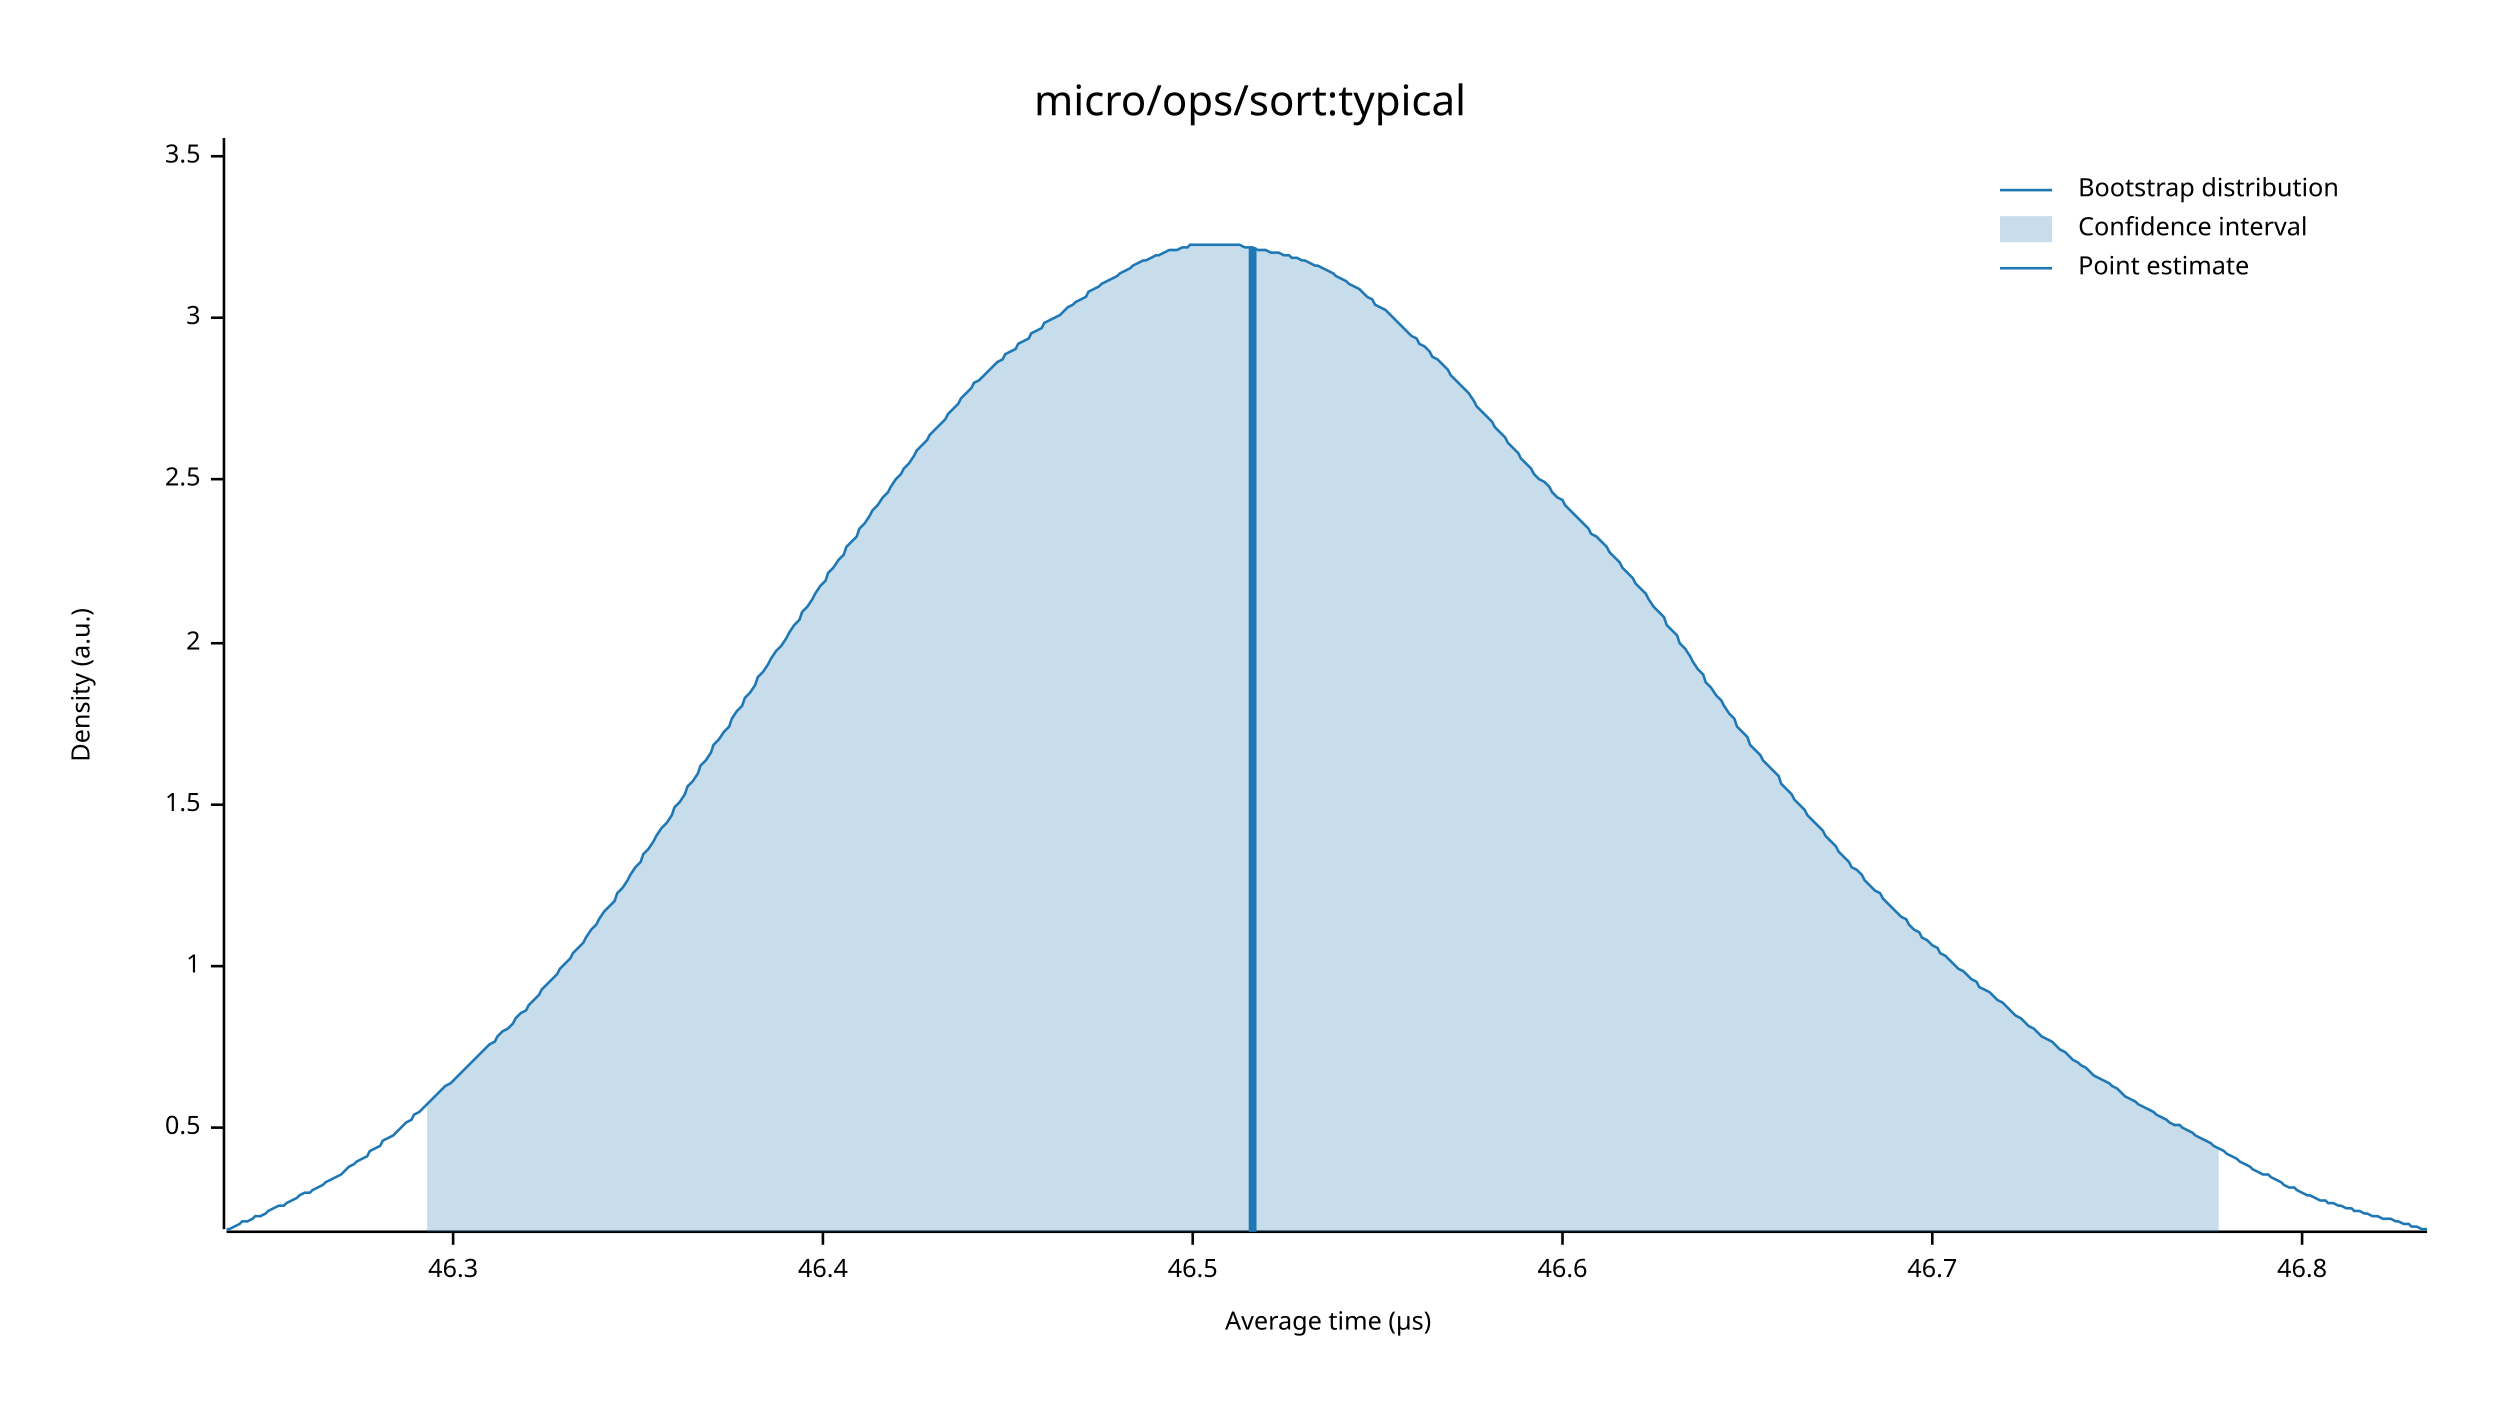
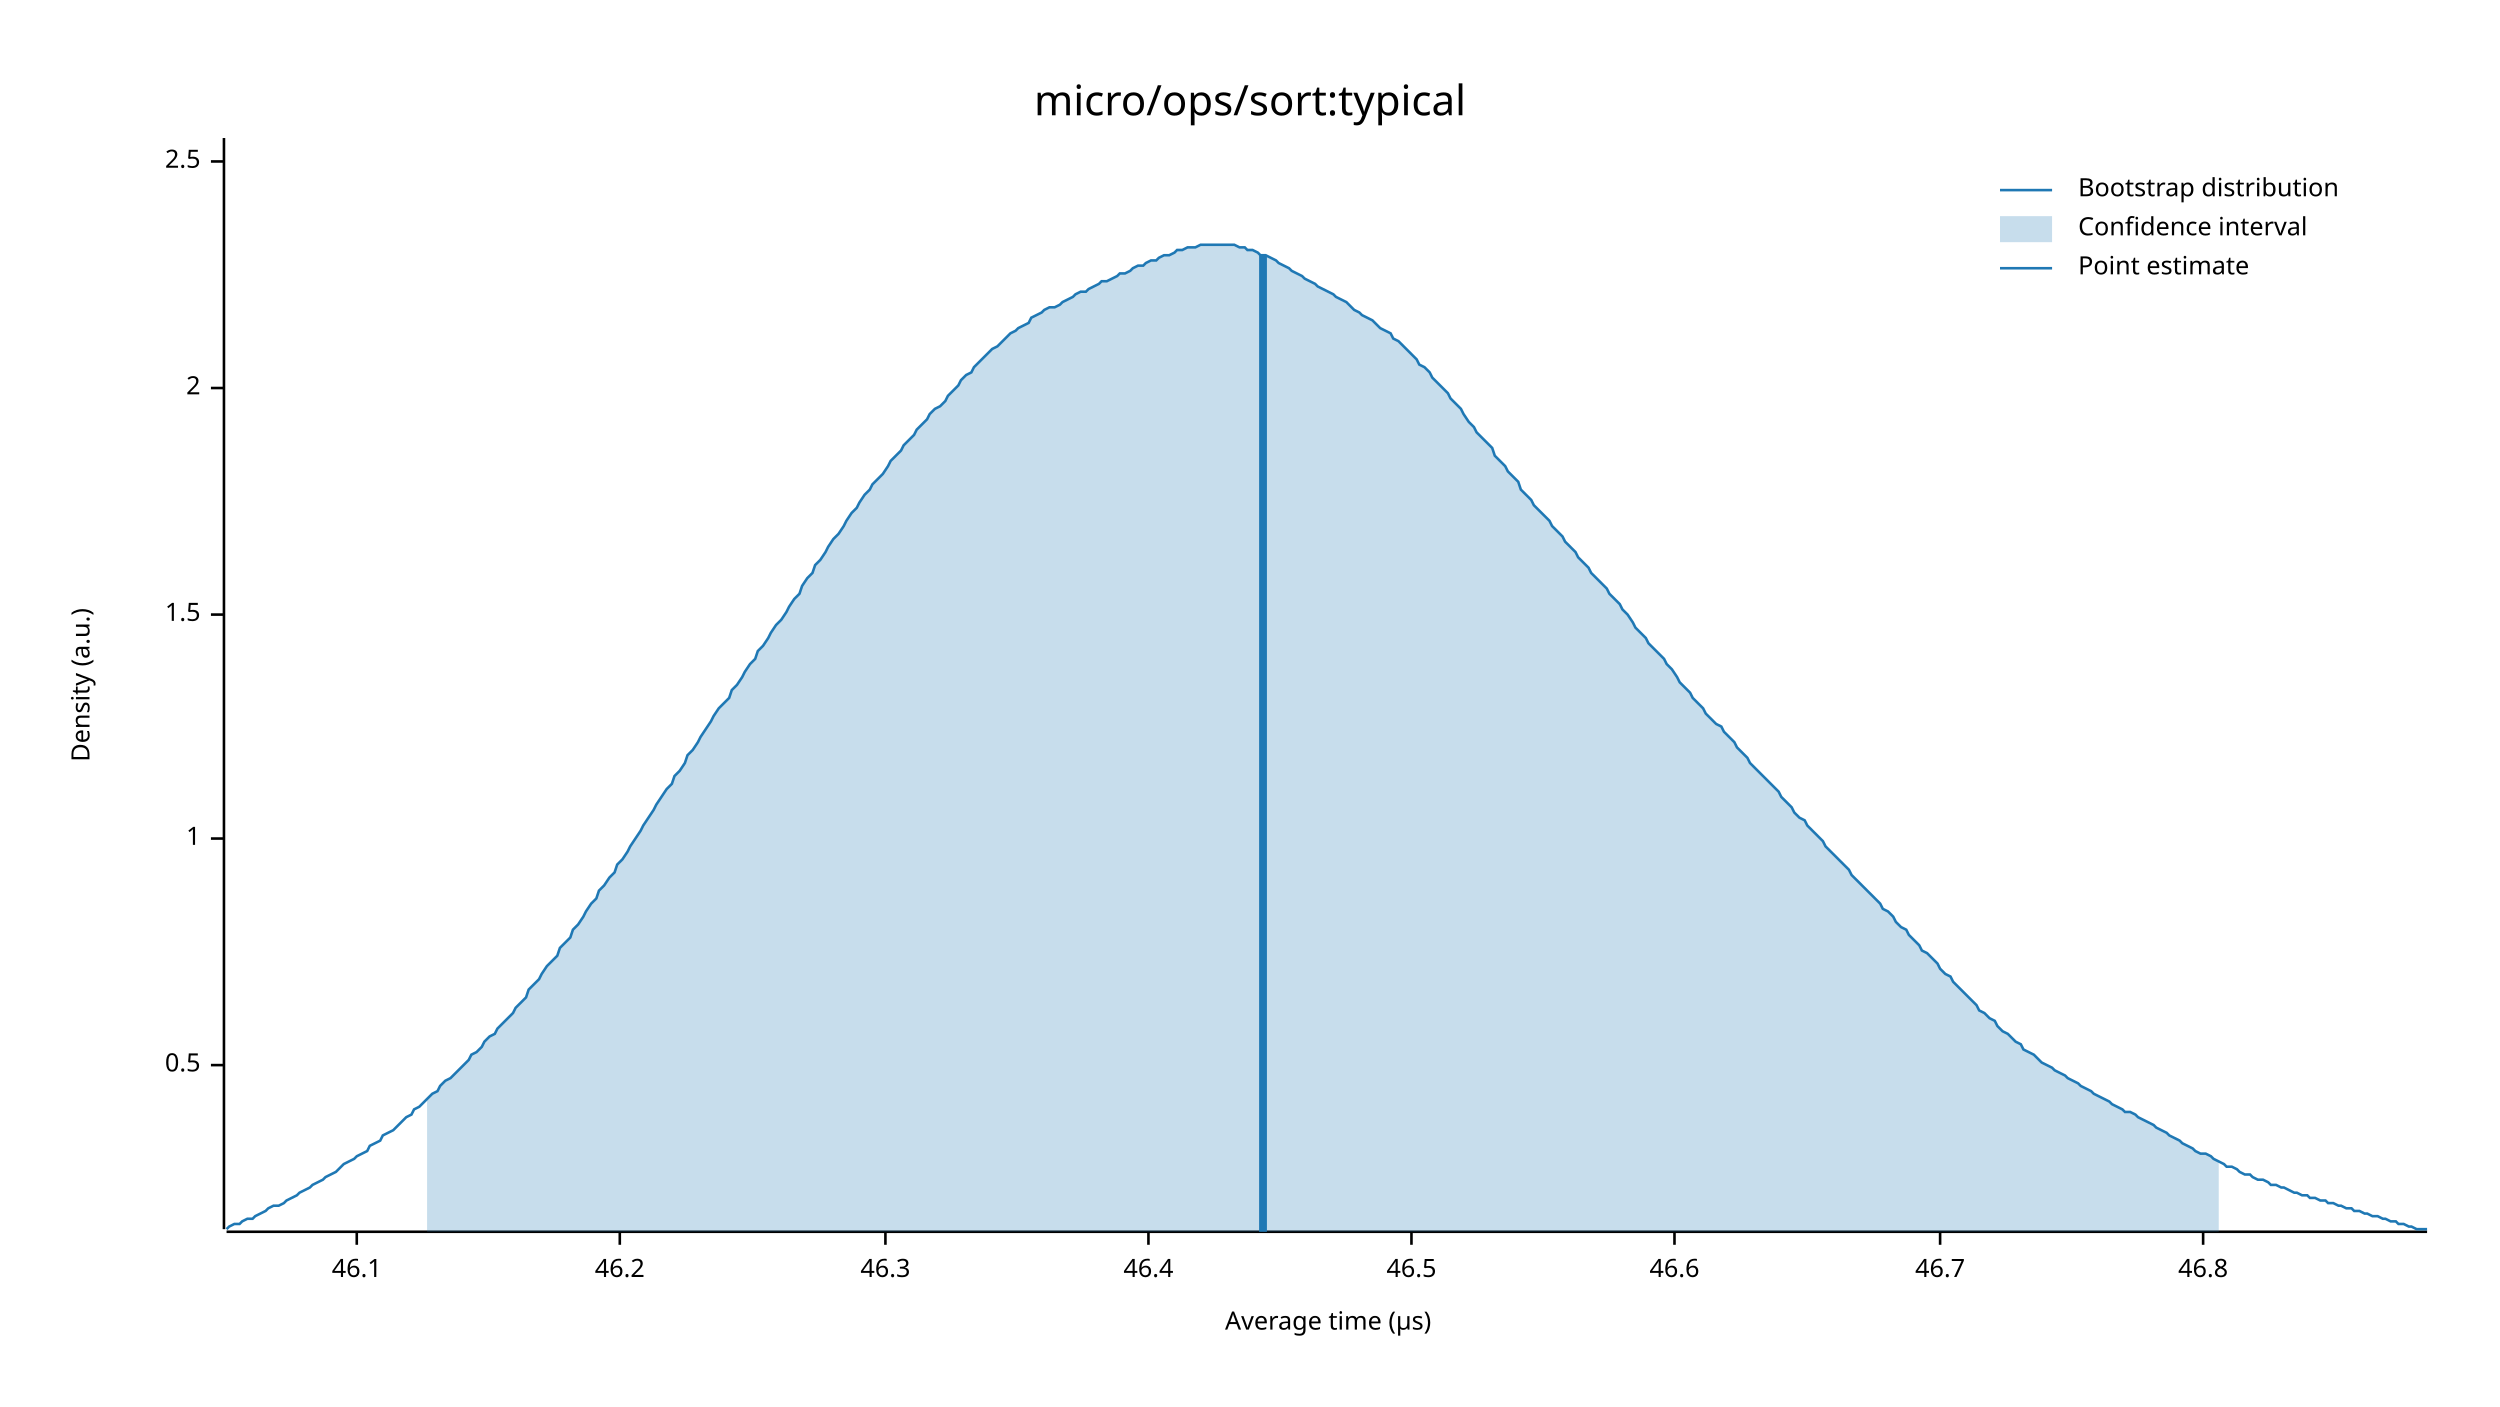
<svg xmlns="http://www.w3.org/2000/svg" width="960" height="540" viewBox="0 0 960 540">
  <text x="480" y="32" dy="0.76em" text-anchor="middle" font-family="sans-serif" font-size="16.129" opacity="1" fill="#000000">
micro/ops/sort:typical
</text>
  <text x="27" y="263" dy="0.76em" text-anchor="middle" font-family="sans-serif" font-size="9.677" opacity="1" fill="#000000" transform="rotate(270, 27, 263)">
Density (a.u.)
</text>
  <text x="510" y="513" dy="-0.5ex" text-anchor="middle" font-family="sans-serif" font-size="9.677" opacity="1" fill="#000000">
Average time (µs)
</text>
  <polyline fill="none" opacity="1" stroke="#000000" stroke-width="1" points="86,53 86,472 " />
-   <text x="77" y="433" dy="0.5ex" text-anchor="end" font-family="sans-serif" font-size="9.677" opacity="1" fill="#000000">
+   <text x="77" y="409" dy="0.5ex" text-anchor="end" font-family="sans-serif" font-size="9.677" opacity="1" fill="#000000">
0.5
</text>
-   <polyline fill="none" opacity="1" stroke="#000000" stroke-width="1" points="81,433 86,433 " />
-   <text x="77" y="371" dy="0.5ex" text-anchor="end" font-family="sans-serif" font-size="9.677" opacity="1" fill="#000000">
+   <polyline fill="none" opacity="1" stroke="#000000" stroke-width="1" points="81,409 86,409 " />
+   <text x="77" y="322" dy="0.5ex" text-anchor="end" font-family="sans-serif" font-size="9.677" opacity="1" fill="#000000">
1
</text>
-   <polyline fill="none" opacity="1" stroke="#000000" stroke-width="1" points="81,371 86,371 " />
-   <text x="77" y="309" dy="0.5ex" text-anchor="end" font-family="sans-serif" font-size="9.677" opacity="1" fill="#000000">
+   <polyline fill="none" opacity="1" stroke="#000000" stroke-width="1" points="81,322 86,322 " />
+   <text x="77" y="236" dy="0.5ex" text-anchor="end" font-family="sans-serif" font-size="9.677" opacity="1" fill="#000000">
1.5
</text>
-   <polyline fill="none" opacity="1" stroke="#000000" stroke-width="1" points="81,309 86,309 " />
-   <text x="77" y="247" dy="0.5ex" text-anchor="end" font-family="sans-serif" font-size="9.677" opacity="1" fill="#000000">
+   <polyline fill="none" opacity="1" stroke="#000000" stroke-width="1" points="81,236 86,236 " />
+   <text x="77" y="149" dy="0.5ex" text-anchor="end" font-family="sans-serif" font-size="9.677" opacity="1" fill="#000000">
2
</text>
-   <polyline fill="none" opacity="1" stroke="#000000" stroke-width="1" points="81,247 86,247 " />
-   <text x="77" y="184" dy="0.5ex" text-anchor="end" font-family="sans-serif" font-size="9.677" opacity="1" fill="#000000">
+   <polyline fill="none" opacity="1" stroke="#000000" stroke-width="1" points="81,149 86,149 " />
+   <text x="77" y="62" dy="0.5ex" text-anchor="end" font-family="sans-serif" font-size="9.677" opacity="1" fill="#000000">
2.5
</text>
-   <polyline fill="none" opacity="1" stroke="#000000" stroke-width="1" points="81,184 86,184 " />
-   <text x="77" y="122" dy="0.5ex" text-anchor="end" font-family="sans-serif" font-size="9.677" opacity="1" fill="#000000">
- 3
+   <polyline fill="none" opacity="1" stroke="#000000" stroke-width="1" points="81,62 86,62 " />
+   <polyline fill="none" opacity="1" stroke="#000000" stroke-width="1" points="87,473 932,473 " />
+   <text x="137" y="483" dy="0.76em" text-anchor="middle" font-family="sans-serif" font-size="9.677" opacity="1" fill="#000000">
+ 46.1
</text>
-   <polyline fill="none" opacity="1" stroke="#000000" stroke-width="1" points="81,122 86,122 " />
-   <text x="77" y="60" dy="0.5ex" text-anchor="end" font-family="sans-serif" font-size="9.677" opacity="1" fill="#000000">
- 3.5
+   <polyline fill="none" opacity="1" stroke="#000000" stroke-width="1" points="137,473 137,478 " />
+   <text x="238" y="483" dy="0.76em" text-anchor="middle" font-family="sans-serif" font-size="9.677" opacity="1" fill="#000000">
+ 46.2
</text>
-   <polyline fill="none" opacity="1" stroke="#000000" stroke-width="1" points="81,60 86,60 " />
-   <polyline fill="none" opacity="1" stroke="#000000" stroke-width="1" points="87,473 932,473 " />
-   <text x="174" y="483" dy="0.76em" text-anchor="middle" font-family="sans-serif" font-size="9.677" opacity="1" fill="#000000">
+   <polyline fill="none" opacity="1" stroke="#000000" stroke-width="1" points="238,473 238,478 " />
+   <text x="340" y="483" dy="0.76em" text-anchor="middle" font-family="sans-serif" font-size="9.677" opacity="1" fill="#000000">
46.3
</text>
-   <polyline fill="none" opacity="1" stroke="#000000" stroke-width="1" points="174,473 174,478 " />
-   <text x="316" y="483" dy="0.76em" text-anchor="middle" font-family="sans-serif" font-size="9.677" opacity="1" fill="#000000">
+   <polyline fill="none" opacity="1" stroke="#000000" stroke-width="1" points="340,473 340,478 " />
+   <text x="441" y="483" dy="0.76em" text-anchor="middle" font-family="sans-serif" font-size="9.677" opacity="1" fill="#000000">
46.4
</text>
-   <polyline fill="none" opacity="1" stroke="#000000" stroke-width="1" points="316,473 316,478 " />
-   <text x="458" y="483" dy="0.76em" text-anchor="middle" font-family="sans-serif" font-size="9.677" opacity="1" fill="#000000">
+   <polyline fill="none" opacity="1" stroke="#000000" stroke-width="1" points="441,473 441,478 " />
+   <text x="542" y="483" dy="0.76em" text-anchor="middle" font-family="sans-serif" font-size="9.677" opacity="1" fill="#000000">
46.5
</text>
-   <polyline fill="none" opacity="1" stroke="#000000" stroke-width="1" points="458,473 458,478 " />
-   <text x="600" y="483" dy="0.76em" text-anchor="middle" font-family="sans-serif" font-size="9.677" opacity="1" fill="#000000">
+   <polyline fill="none" opacity="1" stroke="#000000" stroke-width="1" points="542,473 542,478 " />
+   <text x="643" y="483" dy="0.76em" text-anchor="middle" font-family="sans-serif" font-size="9.677" opacity="1" fill="#000000">
46.6
</text>
-   <polyline fill="none" opacity="1" stroke="#000000" stroke-width="1" points="600,473 600,478 " />
-   <text x="742" y="483" dy="0.76em" text-anchor="middle" font-family="sans-serif" font-size="9.677" opacity="1" fill="#000000">
+   <polyline fill="none" opacity="1" stroke="#000000" stroke-width="1" points="643,473 643,478 " />
+   <text x="745" y="483" dy="0.76em" text-anchor="middle" font-family="sans-serif" font-size="9.677" opacity="1" fill="#000000">
46.7
</text>
-   <polyline fill="none" opacity="1" stroke="#000000" stroke-width="1" points="742,473 742,478 " />
-   <text x="884" y="483" dy="0.76em" text-anchor="middle" font-family="sans-serif" font-size="9.677" opacity="1" fill="#000000">
+   <polyline fill="none" opacity="1" stroke="#000000" stroke-width="1" points="745,473 745,478 " />
+   <text x="846" y="483" dy="0.76em" text-anchor="middle" font-family="sans-serif" font-size="9.677" opacity="1" fill="#000000">
46.8
</text>
-   <polyline fill="none" opacity="1" stroke="#000000" stroke-width="1" points="884,473 884,478 " />
-   <polyline fill="none" opacity="1" stroke="#1F78B4" stroke-width="1" points="87,472 88,472 90,471 92,470 93,469 95,469 97,468 98,467 100,467 102,466 103,465 105,464 107,463 109,463 110,462 112,461 114,460 115,459 117,458 119,458 120,457 122,456 124,455 125,454 127,453 129,452 131,451 132,450 134,448 136,447 137,446 139,445 141,444 142,442 144,441 146,440 147,438 149,437 151,436 153,434 154,433 156,431 158,430 159,428 161,427 163,425 164,424 166,422 168,420 169,419 171,417 173,416 175,414 176,413 178,411 180,409 181,408 183,406 185,404 186,403 188,401 190,400 191,398 193,396 195,395 197,393 198,391 200,389 202,388 203,386 205,384 207,382 208,380 210,378 212,376 214,374 215,372 217,370 219,368 220,366 222,364 224,362 225,360 227,357 229,355 230,353 232,350 234,348 236,346 237,343 239,341 241,338 242,336 244,333 246,331 247,328 249,326 251,323 252,321 254,318 256,316 258,313 259,310 261,308 263,305 264,302 266,300 268,297 269,294 271,292 273,289 274,286 276,284 278,281 280,279 281,276 283,273 285,271 286,268 288,266 290,263 291,260 293,258 295,255 296,253 298,250 300,248 302,245 303,243 305,240 307,238 308,235 310,233 312,230 313,228 315,225 317,223 318,220 320,218 322,215 324,213 325,210 327,208 329,206 330,203 332,201 334,198 335,196 337,194 339,191 341,189 342,187 344,184 346,182 347,180 349,178 351,175 352,173 354,171 356,169 357,167 359,165 361,163 363,161 364,159 366,157 368,155 369,153 371,151 373,149 374,147 376,146 378,144 379,143 381,141 383,139 385,138 386,136 388,135 390,134 391,132 393,131 395,130 396,128 398,127 400,126 401,124 403,123 405,122 407,121 408,120 410,118 412,117 413,116 415,115 417,114 418,112 420,111 422,110 423,109 425,108 427,107 429,106 430,105 432,104 434,103 435,102 437,101 439,100 440,100 442,99 444,98 445,98 447,97 449,96 451,96 452,96 454,95 456,95 457,94 459,94 461,94 462,94 464,94 466,94 468,94 469,94 471,94 473,94 474,94 476,94 478,95 479,95 481,95 483,96 484,96 486,96 488,97 490,97 491,97 493,98 495,98 496,99 498,99 500,100 501,100 503,101 505,102 506,102 508,103 510,104 512,105 513,106 515,107 517,108 518,109 520,110 522,111 523,112 525,114 527,115 528,117 530,118 532,119 534,121 535,122 537,124 539,126 540,127 542,129 544,130 545,132 547,133 549,135 550,137 552,138 554,140 556,142 557,144 559,146 561,148 562,149 564,151 566,154 567,156 569,158 571,160 573,162 574,164 576,166 578,168 579,170 581,172 583,174 584,176 586,178 588,180 589,182 591,184 593,185 595,187 596,189 598,191 600,192 601,194 603,196 605,198 606,199 608,201 610,203 611,205 613,206 615,208 617,210 618,212 620,214 622,216 623,218 625,220 627,222 628,224 630,226 632,228 633,230 635,233 637,235 639,237 640,240 642,242 644,244 645,247 647,249 649,252 650,254 652,257 654,259 655,262 657,264 659,267 661,269 662,271 664,274 666,276 667,279 669,281 671,283 672,286 674,288 676,290 677,292 679,294 681,296 683,298 684,301 686,303 688,305 689,307 691,309 693,311 694,313 696,315 698,317 700,319 701,321 703,323 705,325 706,327 708,329 710,331 711,333 713,334 715,336 716,338 718,340 720,342 722,343 723,345 725,347 727,349 728,350 730,352 732,353 733,355 735,357 737,358 738,360 740,361 742,363 744,364 745,366 747,367 749,369 750,370 752,372 754,373 755,374 757,376 759,377 760,379 762,380 764,381 766,383 767,384 769,385 771,387 772,388 774,390 776,391 777,392 779,394 781,395 782,396 784,398 786,399 788,400 789,401 791,403 793,404 794,405 796,407 798,408 799,409 801,410 803,412 804,413 806,414 808,415 810,416 811,417 813,418 815,420 816,421 818,422 820,423 821,424 823,425 825,426 827,427 828,428 830,429 832,430 833,431 835,432 837,432 838,433 840,434 842,435 843,436 845,437 847,438 849,439 850,440 852,441 854,442 855,443 857,444 859,445 860,446 862,447 864,448 865,449 867,450 869,451 871,451 872,452 874,453 876,454 877,455 879,456 881,456 882,457 884,458 886,459 887,459 889,460 891,461 893,461 894,462 896,462 898,463 899,463 901,464 903,464 904,465 906,465 908,466 909,466 911,467 913,467 915,468 916,468 918,468 920,469 921,469 923,470 925,470 926,471 928,471 930,472 932,472 " />
-   <polygon opacity="0.25" fill="#1F78B4" points="164,424 166,422 168,420 169,419 171,417 173,416 175,414 176,413 178,411 180,409 181,408 183,406 185,404 186,403 188,401 190,400 191,398 193,396 195,395 197,393 198,391 200,389 202,388 203,386 205,384 207,382 208,380 210,378 212,376 214,374 215,372 217,370 219,368 220,366 222,364 224,362 225,360 227,357 229,355 230,353 232,350 234,348 236,346 237,343 239,341 241,338 242,336 244,333 246,331 247,328 249,326 251,323 252,321 254,318 256,316 258,313 259,310 261,308 263,305 264,302 266,300 268,297 269,294 271,292 273,289 274,286 276,284 278,281 280,279 281,276 283,273 285,271 286,268 288,266 290,263 291,260 293,258 295,255 296,253 298,250 300,248 302,245 303,243 305,240 307,238 308,235 310,233 312,230 313,228 315,225 317,223 318,220 320,218 322,215 324,213 325,210 327,208 329,206 330,203 332,201 334,198 335,196 337,194 339,191 341,189 342,187 344,184 346,182 347,180 349,178 351,175 352,173 354,171 356,169 357,167 359,165 361,163 363,161 364,159 366,157 368,155 369,153 371,151 373,149 374,147 376,146 378,144 379,143 381,141 383,139 385,138 386,136 388,135 390,134 391,132 393,131 395,130 396,128 398,127 400,126 401,124 403,123 405,122 407,121 408,120 410,118 412,117 413,116 415,115 417,114 418,112 420,111 422,110 423,109 425,108 427,107 429,106 430,105 432,104 434,103 435,102 437,101 439,100 440,100 442,99 444,98 445,98 447,97 449,96 451,96 452,96 454,95 456,95 457,94 459,94 461,94 462,94 464,94 466,94 468,94 469,94 471,94 473,94 474,94 476,94 478,95 479,95 481,95 483,96 484,96 486,96 488,97 490,97 491,97 493,98 495,98 496,99 498,99 500,100 501,100 503,101 505,102 506,102 508,103 510,104 512,105 513,106 515,107 517,108 518,109 520,110 522,111 523,112 525,114 527,115 528,117 530,118 532,119 534,121 535,122 537,124 539,126 540,127 542,129 544,130 545,132 547,133 549,135 550,137 552,138 554,140 556,142 557,144 559,146 561,148 562,149 564,151 566,154 567,156 569,158 571,160 573,162 574,164 576,166 578,168 579,170 581,172 583,174 584,176 586,178 588,180 589,182 591,184 593,185 595,187 596,189 598,191 600,192 601,194 603,196 605,198 606,199 608,201 610,203 611,205 613,206 615,208 617,210 618,212 620,214 622,216 623,218 625,220 627,222 628,224 630,226 632,228 633,230 635,233 637,235 639,237 640,240 642,242 644,244 645,247 647,249 649,252 650,254 652,257 654,259 655,262 657,264 659,267 661,269 662,271 664,274 666,276 667,279 669,281 671,283 672,286 674,288 676,290 677,292 679,294 681,296 683,298 684,301 686,303 688,305 689,307 691,309 693,311 694,313 696,315 698,317 700,319 701,321 703,323 705,325 706,327 708,329 710,331 711,333 713,334 715,336 716,338 718,340 720,342 722,343 723,345 725,347 727,349 728,350 730,352 732,353 733,355 735,357 737,358 738,360 740,361 742,363 744,364 745,366 747,367 749,369 750,370 752,372 754,373 755,374 757,376 759,377 760,379 762,380 764,381 766,383 767,384 769,385 771,387 772,388 774,390 776,391 777,392 779,394 781,395 782,396 784,398 786,399 788,400 789,401 791,403 793,404 794,405 796,407 798,408 799,409 801,410 803,412 804,413 806,414 808,415 810,416 811,417 813,418 815,420 816,421 818,422 820,423 821,424 823,425 825,426 827,427 828,428 830,429 832,430 833,431 835,432 837,432 838,433 840,434 842,435 843,436 845,437 847,438 849,439 850,440 852,441 852,473 164,473 " />
-   <polyline fill="none" opacity="1" stroke="#1F78B4" stroke-width="3" points="481,473 481,95 " />
+   <polyline fill="none" opacity="1" stroke="#000000" stroke-width="1" points="846,473 846,478 " />
+   <polyline fill="none" opacity="1" stroke="#1F78B4" stroke-width="1" points="87,472 88,471 90,470 92,470 93,469 95,468 97,468 98,467 100,466 102,465 103,464 105,463 107,463 109,462 110,461 112,460 114,459 115,458 117,457 119,456 120,455 122,454 124,453 125,452 127,451 129,450 131,448 132,447 134,446 136,445 137,444 139,443 141,442 142,440 144,439 146,438 147,436 149,435 151,434 153,432 154,431 156,429 158,428 159,426 161,425 163,423 164,422 166,420 168,419 169,417 171,415 173,414 175,412 176,411 178,409 180,407 181,405 183,404 185,402 186,400 188,398 190,397 191,395 193,393 195,391 197,389 198,387 200,385 202,383 203,380 205,378 207,376 208,374 210,371 212,369 214,367 215,364 217,362 219,360 220,357 222,355 224,352 225,350 227,347 229,345 230,342 232,340 234,337 236,335 237,332 239,330 241,327 242,325 244,322 246,319 247,317 249,314 251,311 252,309 254,306 256,303 258,301 259,298 261,296 263,293 264,290 266,288 268,285 269,283 271,280 273,277 274,275 276,272 278,270 280,268 281,265 283,263 285,260 286,258 288,255 290,253 291,250 293,248 295,245 296,243 298,240 300,238 302,235 303,233 305,230 307,228 308,225 310,222 312,220 313,217 315,215 317,212 318,210 320,207 322,205 324,202 325,200 327,197 329,195 330,193 332,190 334,188 335,186 337,184 339,182 341,179 342,177 344,175 346,173 347,171 349,169 351,167 352,165 354,163 356,161 357,159 359,157 361,156 363,154 364,152 366,150 368,148 369,146 371,144 373,143 374,141 376,139 378,137 379,136 381,134 383,133 385,131 386,130 388,128 390,127 391,126 393,125 395,124 396,122 398,121 400,120 401,119 403,118 405,118 407,117 408,116 410,115 412,114 413,113 415,112 417,112 418,111 420,110 422,109 423,108 425,108 427,107 429,106 430,105 432,105 434,104 435,103 437,102 439,102 440,101 442,100 444,100 445,99 447,98 449,98 451,97 452,96 454,96 456,95 457,95 459,95 461,94 462,94 464,94 466,94 468,94 469,94 471,94 473,94 474,94 476,95 478,95 479,96 481,96 483,97 484,98 486,98 488,99 490,100 491,101 493,102 495,103 496,104 498,105 500,106 501,107 503,108 505,109 506,110 508,111 510,112 512,113 513,114 515,115 517,116 518,117 520,119 522,120 523,121 525,122 527,123 528,124 530,126 532,127 534,128 535,130 537,131 539,133 540,134 542,136 544,138 545,140 547,141 549,143 550,145 552,147 554,149 556,151 557,153 559,155 561,157 562,159 564,162 566,164 567,166 569,168 571,170 573,172 574,175 576,177 578,179 579,181 581,183 583,185 584,188 586,190 588,192 589,194 591,196 593,198 595,200 596,202 598,204 600,206 601,208 603,210 605,212 606,214 608,216 610,218 611,220 613,222 615,224 617,226 618,228 620,230 622,232 623,234 625,236 627,239 628,241 630,243 632,245 633,247 635,249 637,251 639,253 640,255 642,257 644,260 645,262 647,264 649,266 650,268 652,270 654,272 655,274 657,276 659,278 661,279 662,281 664,283 666,285 667,287 669,289 671,291 672,293 674,295 676,297 677,298 679,300 681,302 683,304 684,306 686,308 688,310 689,312 691,314 693,315 694,317 696,319 698,321 700,323 701,325 703,327 705,329 706,330 708,332 710,334 711,336 713,338 715,340 716,341 718,343 720,345 722,347 723,349 725,350 727,352 728,354 730,356 732,357 733,359 735,361 737,363 738,365 740,366 742,368 744,370 745,372 747,374 749,375 750,377 752,379 754,381 755,382 757,384 759,386 760,388 762,389 764,391 766,392 767,394 769,396 771,397 772,398 774,400 776,401 777,403 779,404 781,405 782,406 784,408 786,409 788,410 789,411 791,412 793,413 794,414 796,415 798,416 799,417 801,418 803,419 804,420 806,421 808,422 810,423 811,424 813,425 815,426 816,427 818,427 820,428 821,429 823,430 825,431 827,432 828,433 830,434 832,435 833,436 835,437 837,438 838,439 840,440 842,441 843,442 845,443 847,443 849,444 850,445 852,446 854,447 855,448 857,448 859,449 860,450 862,451 864,451 865,452 867,453 869,453 871,454 872,455 874,455 876,456 877,456 879,457 881,458 882,458 884,459 886,459 887,460 889,460 891,461 893,461 894,462 896,462 898,463 899,463 901,464 903,464 904,465 906,465 908,466 909,466 911,467 913,467 915,468 916,468 918,469 920,469 921,470 923,470 925,471 926,471 928,472 930,472 932,472 " />
+   <polygon opacity="0.25" fill="#1F78B4" points="164,422 166,420 168,419 169,417 171,415 173,414 175,412 176,411 178,409 180,407 181,405 183,404 185,402 186,400 188,398 190,397 191,395 193,393 195,391 197,389 198,387 200,385 202,383 203,380 205,378 207,376 208,374 210,371 212,369 214,367 215,364 217,362 219,360 220,357 222,355 224,352 225,350 227,347 229,345 230,342 232,340 234,337 236,335 237,332 239,330 241,327 242,325 244,322 246,319 247,317 249,314 251,311 252,309 254,306 256,303 258,301 259,298 261,296 263,293 264,290 266,288 268,285 269,283 271,280 273,277 274,275 276,272 278,270 280,268 281,265 283,263 285,260 286,258 288,255 290,253 291,250 293,248 295,245 296,243 298,240 300,238 302,235 303,233 305,230 307,228 308,225 310,222 312,220 313,217 315,215 317,212 318,210 320,207 322,205 324,202 325,200 327,197 329,195 330,193 332,190 334,188 335,186 337,184 339,182 341,179 342,177 344,175 346,173 347,171 349,169 351,167 352,165 354,163 356,161 357,159 359,157 361,156 363,154 364,152 366,150 368,148 369,146 371,144 373,143 374,141 376,139 378,137 379,136 381,134 383,133 385,131 386,130 388,128 390,127 391,126 393,125 395,124 396,122 398,121 400,120 401,119 403,118 405,118 407,117 408,116 410,115 412,114 413,113 415,112 417,112 418,111 420,110 422,109 423,108 425,108 427,107 429,106 430,105 432,105 434,104 435,103 437,102 439,102 440,101 442,100 444,100 445,99 447,98 449,98 451,97 452,96 454,96 456,95 457,95 459,95 461,94 462,94 464,94 466,94 468,94 469,94 471,94 473,94 474,94 476,95 478,95 479,96 481,96 483,97 484,98 486,98 488,99 490,100 491,101 493,102 495,103 496,104 498,105 500,106 501,107 503,108 505,109 506,110 508,111 510,112 512,113 513,114 515,115 517,116 518,117 520,119 522,120 523,121 525,122 527,123 528,124 530,126 532,127 534,128 535,130 537,131 539,133 540,134 542,136 544,138 545,140 547,141 549,143 550,145 552,147 554,149 556,151 557,153 559,155 561,157 562,159 564,162 566,164 567,166 569,168 571,170 573,172 574,175 576,177 578,179 579,181 581,183 583,185 584,188 586,190 588,192 589,194 591,196 593,198 595,200 596,202 598,204 600,206 601,208 603,210 605,212 606,214 608,216 610,218 611,220 613,222 615,224 617,226 618,228 620,230 622,232 623,234 625,236 627,239 628,241 630,243 632,245 633,247 635,249 637,251 639,253 640,255 642,257 644,260 645,262 647,264 649,266 650,268 652,270 654,272 655,274 657,276 659,278 661,279 662,281 664,283 666,285 667,287 669,289 671,291 672,293 674,295 676,297 677,298 679,300 681,302 683,304 684,306 686,308 688,310 689,312 691,314 693,315 694,317 696,319 698,321 700,323 701,325 703,327 705,329 706,330 708,332 710,334 711,336 713,338 715,340 716,341 718,343 720,345 722,347 723,349 725,350 727,352 728,354 730,356 732,357 733,359 735,361 737,363 738,365 740,366 742,368 744,370 745,372 747,374 749,375 750,377 752,379 754,381 755,382 757,384 759,386 760,388 762,389 764,391 766,392 767,394 769,396 771,397 772,398 774,400 776,401 777,403 779,404 781,405 782,406 784,408 786,409 788,410 789,411 791,412 793,413 794,414 796,415 798,416 799,417 801,418 803,419 804,420 806,421 808,422 810,423 811,424 813,425 815,426 816,427 818,427 820,428 821,429 823,430 825,431 827,432 828,433 830,434 832,435 833,436 835,437 837,438 838,439 840,440 842,441 843,442 845,443 847,443 849,444 850,445 852,446 852,473 164,473 " />
+   <polyline fill="none" opacity="1" stroke="#1F78B4" stroke-width="3" points="485,473 485,98 " />
  <text x="798" y="68" dy="0.76em" text-anchor="start" font-family="sans-serif" font-size="9.677" opacity="1" fill="#000000">
Bootstrap distribution
</text>
  <text x="798" y="83" dy="0.76em" text-anchor="start" font-family="sans-serif" font-size="9.677" opacity="1" fill="#000000">
Confidence interval
</text>
  <text x="798" y="98" dy="0.76em" text-anchor="start" font-family="sans-serif" font-size="9.677" opacity="1" fill="#000000">
Point estimate
</text>
  <polyline fill="none" opacity="1" stroke="#1F78B4" stroke-width="1" points="768,73 788,73 " />
  <rect x="768" y="83" width="20" height="10" opacity="0.25" fill="#1F78B4" stroke="none" />
  <polyline fill="none" opacity="1" stroke="#1F78B4" stroke-width="1" points="768,103 788,103 " />
</svg>
